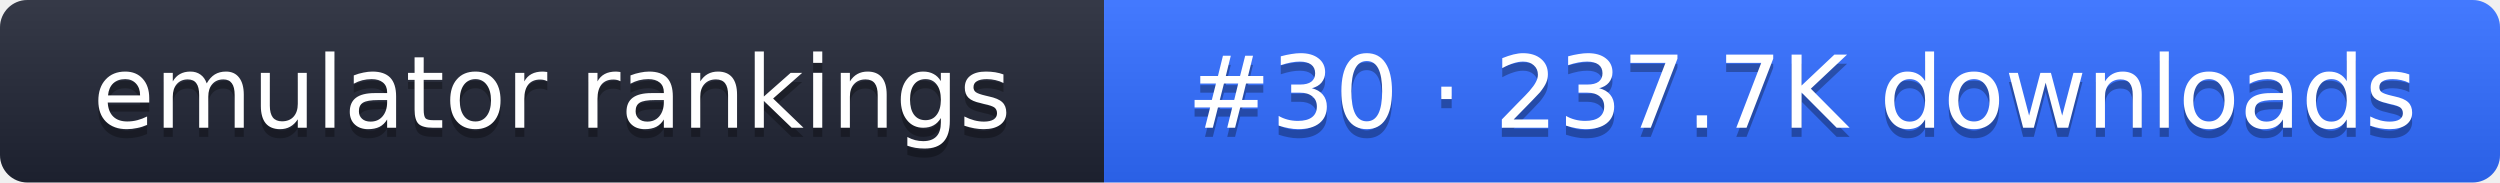
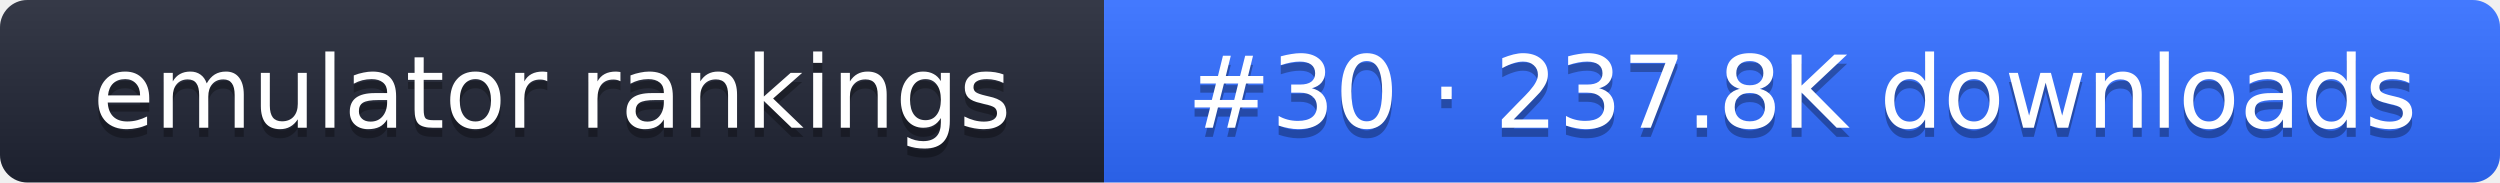
- <svg xmlns="http://www.w3.org/2000/svg" width="274" height="20" role="img" aria-label="emulator rankings: #30 · 237.7K downloads">
+ <svg xmlns="http://www.w3.org/2000/svg" width="274" height="20" role="img" aria-label="emulator rankings: #30 · 237.8K downloads">
  <linearGradient id="g" x2="0" y2="100%">
    <stop offset="0" stop-color="#fff" stop-opacity=".1" />
    <stop offset="1" stop-opacity=".1" />
  </linearGradient>
  <clipPath id="r">
    <rect width="274" height="20" rx="3" fill="#fff" />
  </clipPath>
  <g clip-path="url(#r)">
    <rect width="121" height="20" fill="#1f2433" />
    <rect x="121" width="153" height="20" fill="#2f6bff" />
    <rect width="274" height="20" fill="url(#g)" />
  </g>
  <g fill="#fff" text-anchor="middle" font-family="Verdana,DejaVu Sans,sans-serif" font-size="11">
    <text x="60.5" y="15" fill="#010101" fill-opacity=".3">emulator rankings</text>
    <text x="60.5" y="14">emulator rankings</text>
-     <text x="197.5" y="15" fill="#010101" fill-opacity=".3">#30 · 237.7K downloads</text>
-     <text x="197.5" y="14">#30 · 237.7K downloads</text>
+     <text x="197.5" y="15" fill="#010101" fill-opacity=".3">#30 · 237.8K downloads</text>
+     <text x="197.5" y="14">#30 · 237.8K downloads</text>
  </g>
</svg>
